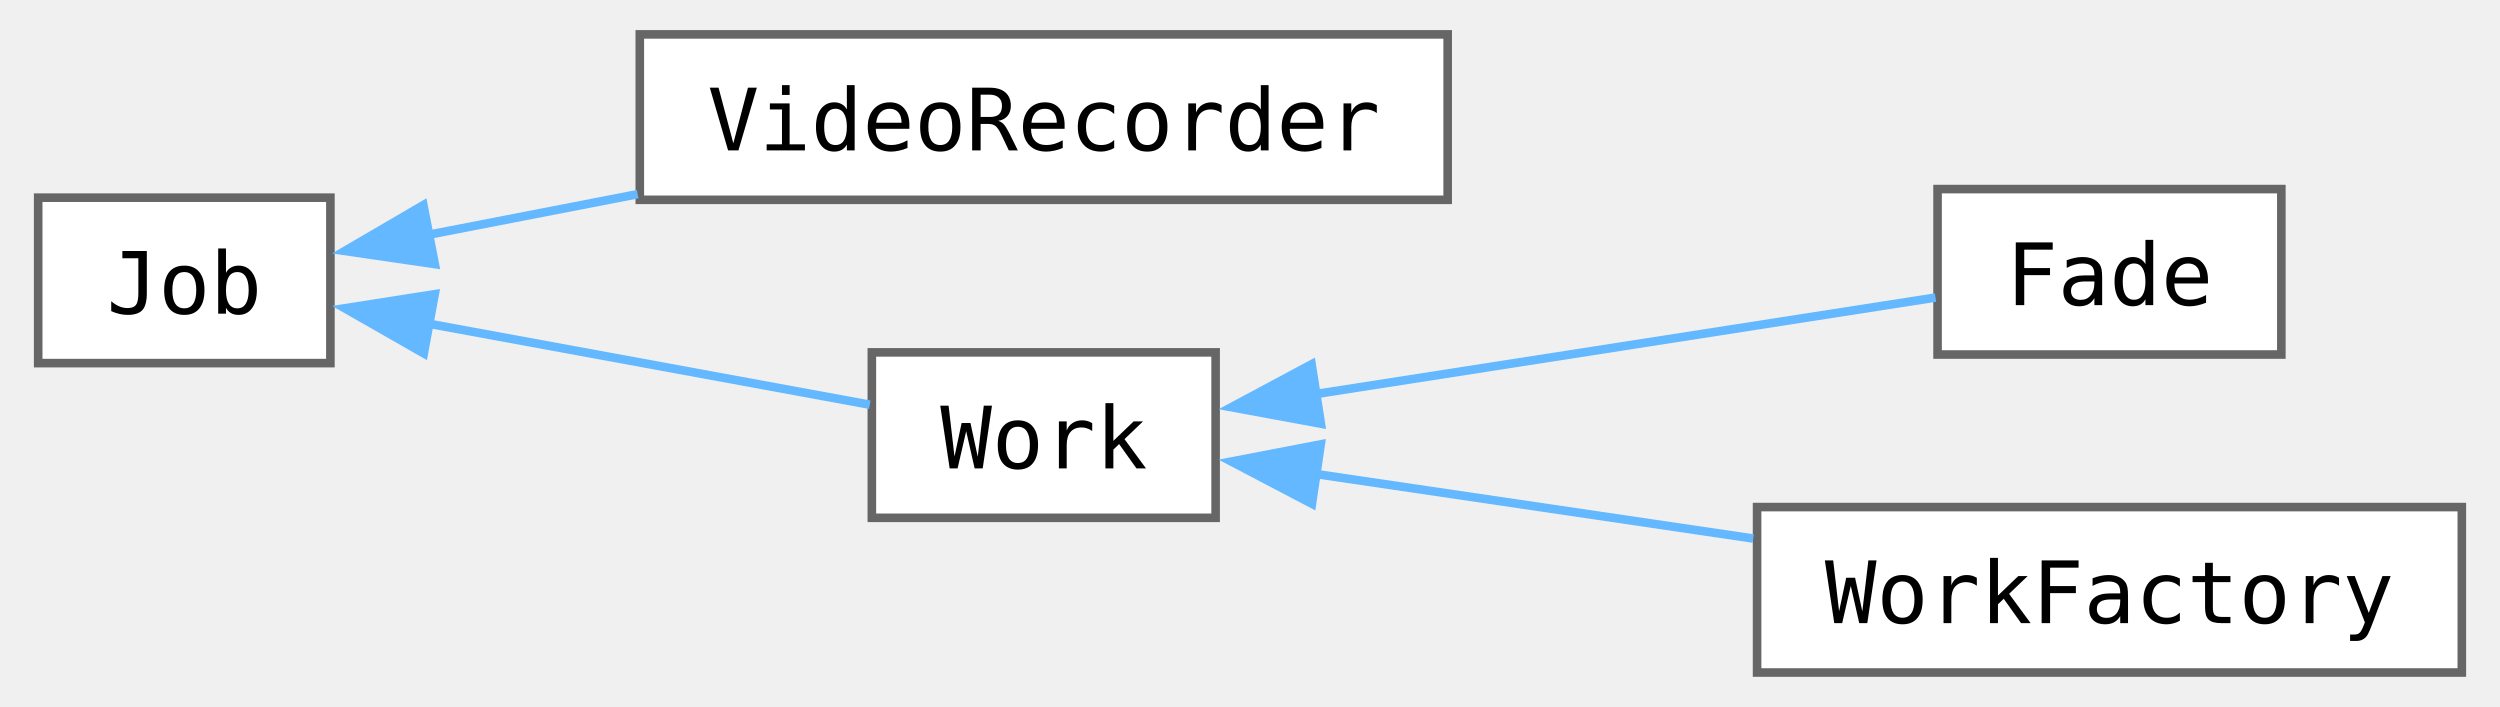
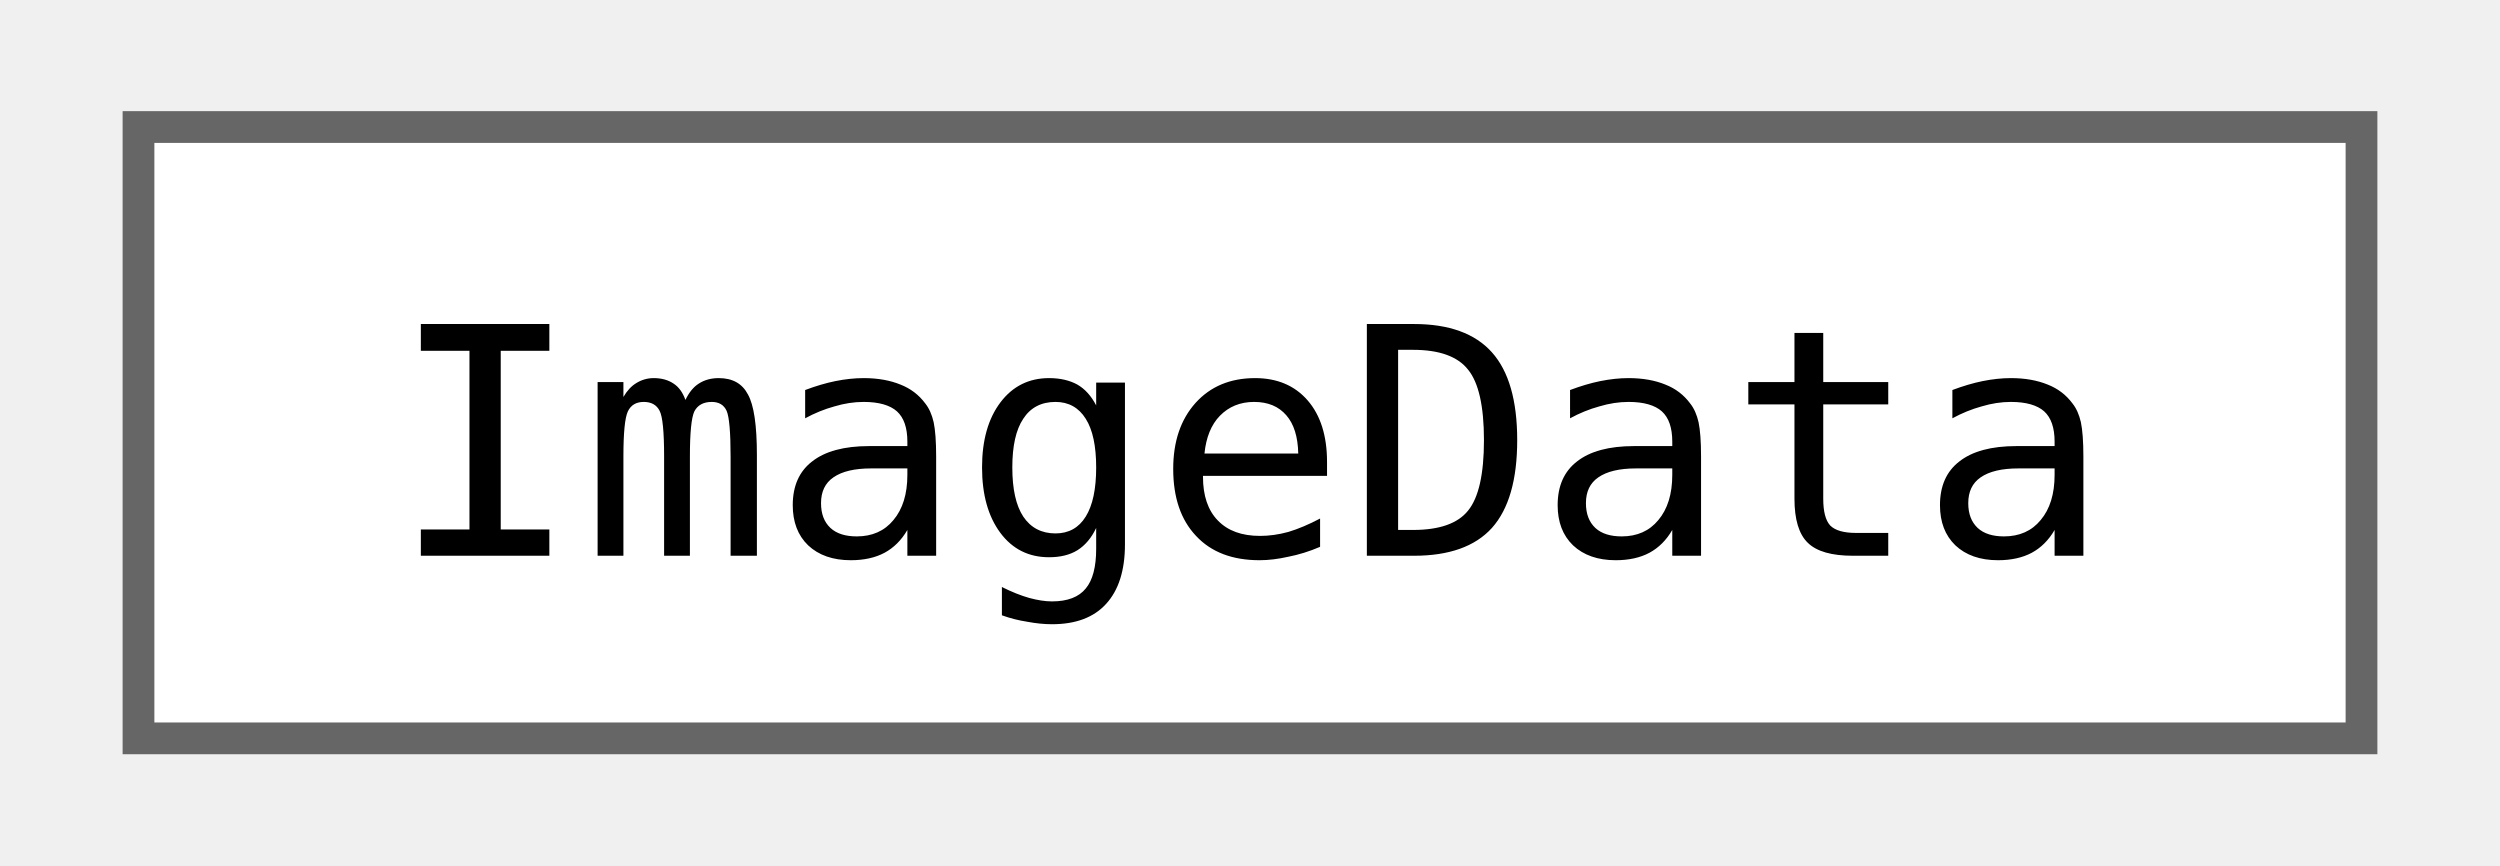
- <svg xmlns="http://www.w3.org/2000/svg" xmlns:xlink="http://www.w3.org/1999/xlink" width="290pt" height="82pt" viewBox="0.00 0.00 290.00 82.25">
-   <g id="graph0" class="graph" transform="scale(1 1) rotate(0) translate(4 78.25)">
+ <svg xmlns="http://www.w3.org/2000/svg" xmlns:xlink="http://www.w3.org/1999/xlink" width="78pt" height="27pt" viewBox="0.00 0.00 78.00 27.25">
+   <g id="graph0" class="graph" transform="scale(1 1) rotate(0) translate(4 23.25)">
    <g id="Node000000" class="node">
      <g id="a_Node000000">
-         <a xlink:href="classjngl_1_1Job.html" target="_top" xlink:title="Background job which stays part of the main loop independent of the active jngl::Scene.">
-           <polygon fill="white" stroke="#666666" points="34,-55.25 0,-55.25 0,-36 34,-36 34,-55.25" />
-           <text text-anchor="middle" x="17" y="-41.75" font-family="ui-monospace,monospace" font-size="10.00">Job</text>
-         </a>
-       </g>
-     </g>
-     <g id="Node000001" class="node">
-       <g id="a_Node000001">
-         <a xlink:href="classjngl_1_1VideoRecorder.html" target="_top" xlink:title="Records video and audio output to a file.">
-           <polygon fill="white" stroke="#666666" points="164,-74.25 70,-74.25 70,-55 164,-55 164,-74.25" />
-           <text text-anchor="middle" x="117" y="-60.75" font-family="ui-monospace,monospace" font-size="10.00">VideoRecorder</text>
-         </a>
-       </g>
-     </g>
-     <g id="edge7_Node000000_Node000001" class="edge">
-       <g id="a_edge7_Node000000_Node000001">
-         <a xlink:title=" ">
-           <path fill="none" stroke="#63b8ff" d="M45.28,-50.91C52.89,-52.39 61.37,-54.03 69.75,-55.66" />
-           <polygon fill="#63b8ff" stroke="#63b8ff" points="46.15,-47.52 35.67,-49.05 44.82,-54.39 46.15,-47.52" />
-         </a>
-       </g>
-     </g>
-     <g id="Node000002" class="node">
-       <g id="a_Node000002">
-         <a xlink:href="classjngl_1_1Work.html" target="_top" xlink:title="Active state of the game, e.g. a menu or the game itself.">
-           <polygon fill="white" stroke="#666666" points="137,-37.25 97,-37.25 97,-18 137,-18 137,-37.25" />
-           <text text-anchor="middle" x="117" y="-23.75" font-family="ui-monospace,monospace" font-size="10.00">Work</text>
-         </a>
-       </g>
-     </g>
-     <g id="edge8_Node000000_Node000002" class="edge">
-       <g id="a_edge8_Node000000_Node000002">
-         <a xlink:title=" ">
-           <path fill="none" stroke="#63b8ff" d="M45.25,-40.62C61.62,-37.61 82.07,-33.86 96.76,-31.16" />
-           <polygon fill="#63b8ff" stroke="#63b8ff" points="44.87,-37.13 35.67,-42.38 46.14,-44.02 44.87,-37.13" />
-         </a>
-       </g>
-     </g>
-     <g id="Node000003" class="node">
-       <g id="a_Node000003">
-         <a xlink:href="classjngl_1_1Fade.html" target="_top" xlink:title="Fades between two scenes, first fading to jngl::getBackgroundColor() and then fading to the new scene...">
-           <polygon fill="white" stroke="#666666" points="261,-56.25 221,-56.25 221,-37 261,-37 261,-56.25" />
-           <text text-anchor="middle" x="241" y="-42.75" font-family="ui-monospace,monospace" font-size="10.00">Fade</text>
-         </a>
-       </g>
-     </g>
-     <g id="edge9_Node000002_Node000003" class="edge">
-       <g id="a_edge9_Node000002_Node000003">
-         <a xlink:title=" ">
-           <path fill="none" stroke="#63b8ff" d="M148.71,-32.41C171.34,-35.93 201.43,-40.62 220.76,-43.63" />
-           <polygon fill="#63b8ff" stroke="#63b8ff" points="149.25,-28.95 138.83,-30.87 148.17,-35.87 149.25,-28.95" />
-         </a>
-       </g>
-     </g>
-     <g id="Node000004" class="node">
-       <g id="a_Node000004">
-         <a xlink:href="classjngl_1_1WorkFactory.html" target="_top" xlink:title=" ">
-           <polygon fill="white" stroke="#666666" points="282,-19.25 200,-19.25 200,0 282,0 282,-19.25" />
-           <text text-anchor="middle" x="241" y="-5.75" font-family="ui-monospace,monospace" font-size="10.00">WorkFactory</text>
-         </a>
-       </g>
-     </g>
-     <g id="edge10_Node000002_Node000004" class="edge">
-       <g id="a_edge10_Node000002_Node000004">
-         <a xlink:title=" ">
-           <path fill="none" stroke="#63b8ff" d="M148.37,-23.14C163.84,-20.86 182.86,-18.06 199.55,-15.59" />
-           <polygon fill="#63b8ff" stroke="#63b8ff" points="148.21,-19.63 138.83,-24.55 149.23,-26.55 148.21,-19.63" />
+         <a xlink:href="classjngl_1_1ImageData.html" target="_top" xlink:title="Containing the pixel data of an image file.">
+           <polygon fill="white" stroke="#666666" points="70,-19.25 0,-19.25 0,0 70,0 70,-19.25" />
+           <text text-anchor="middle" x="35" y="-5.75" font-family="ui-monospace,monospace" font-size="10.00">ImageData</text>
        </a>
      </g>
    </g>
  </g>
</svg>
